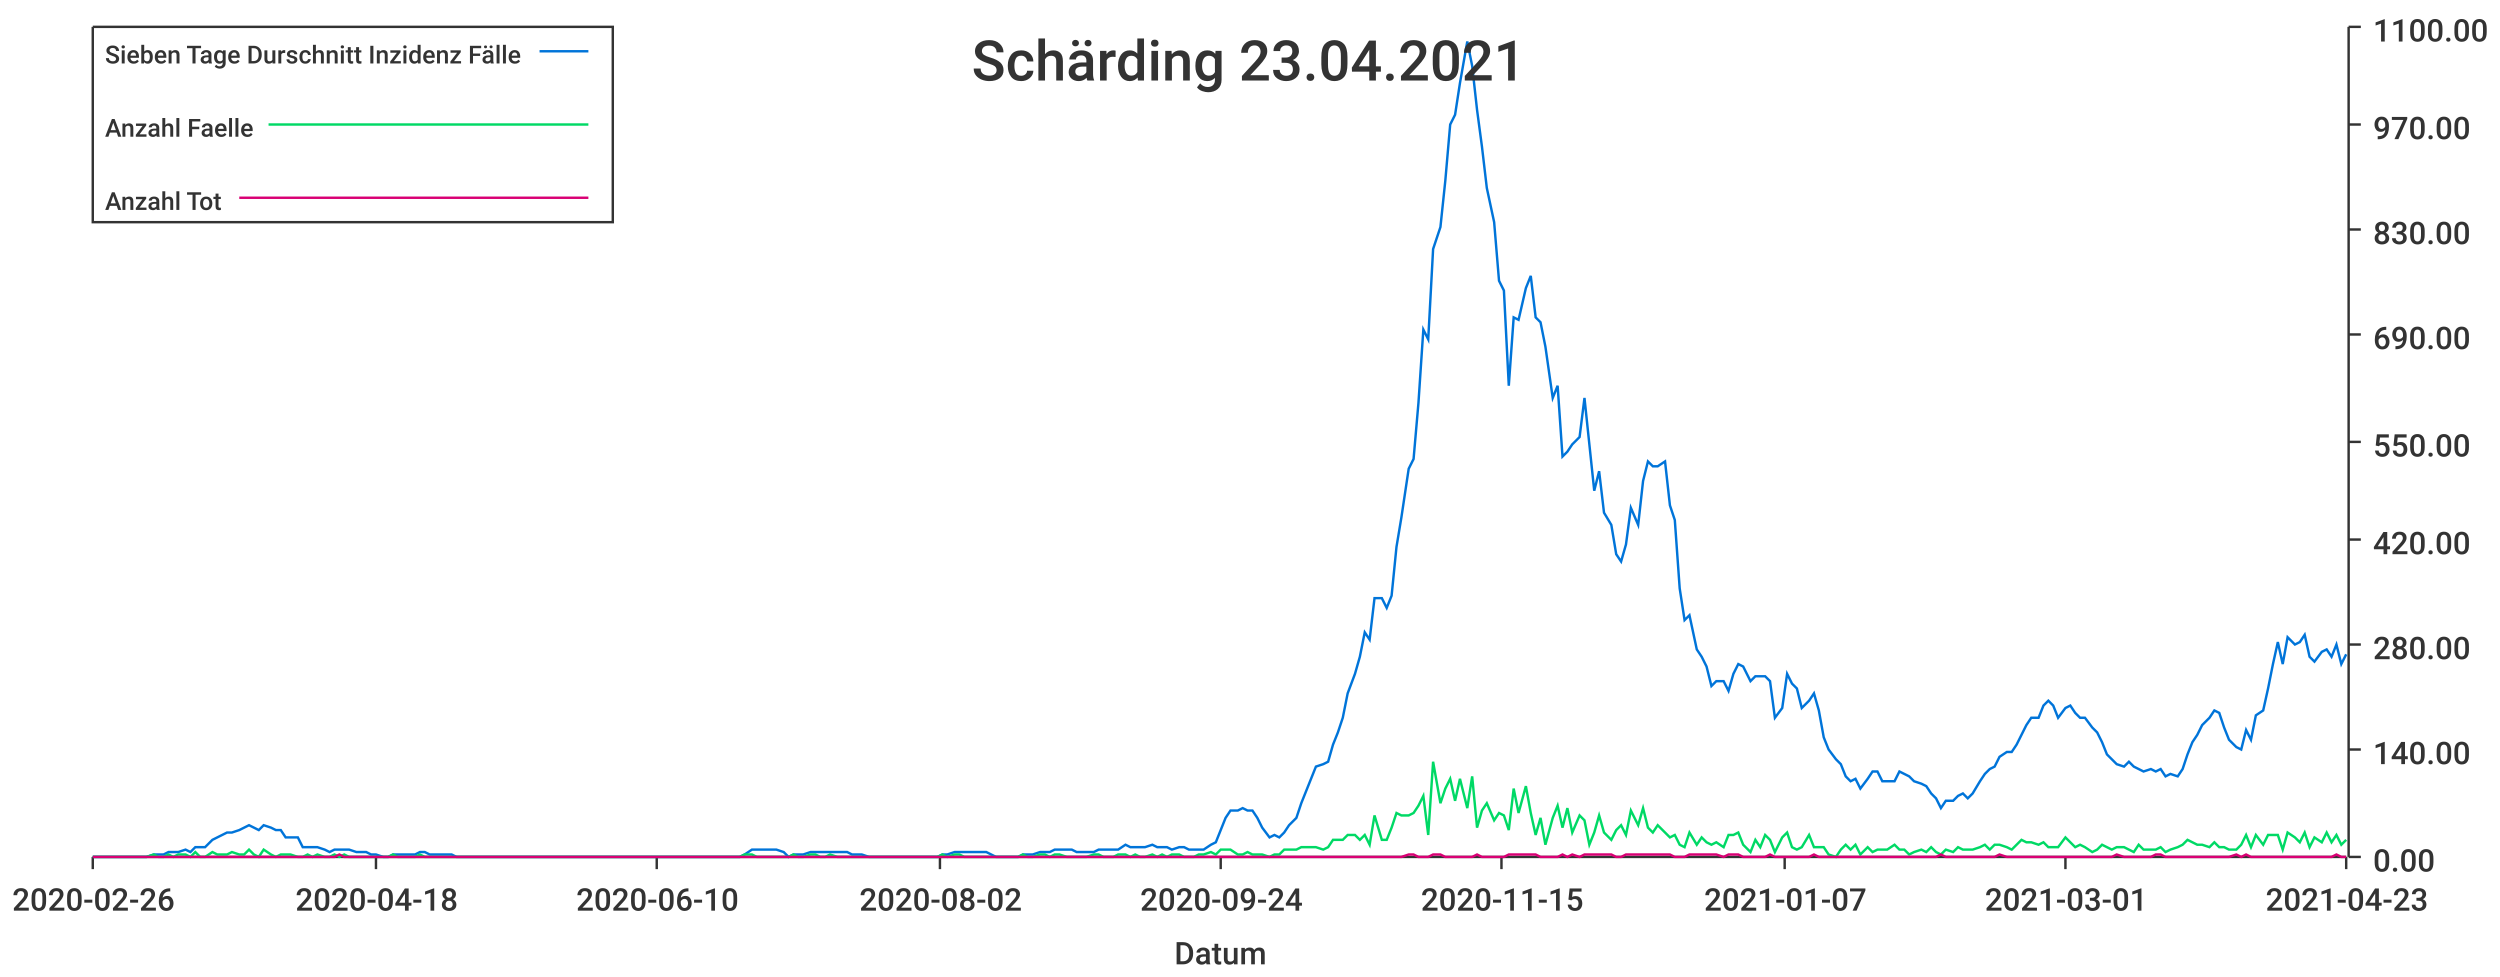
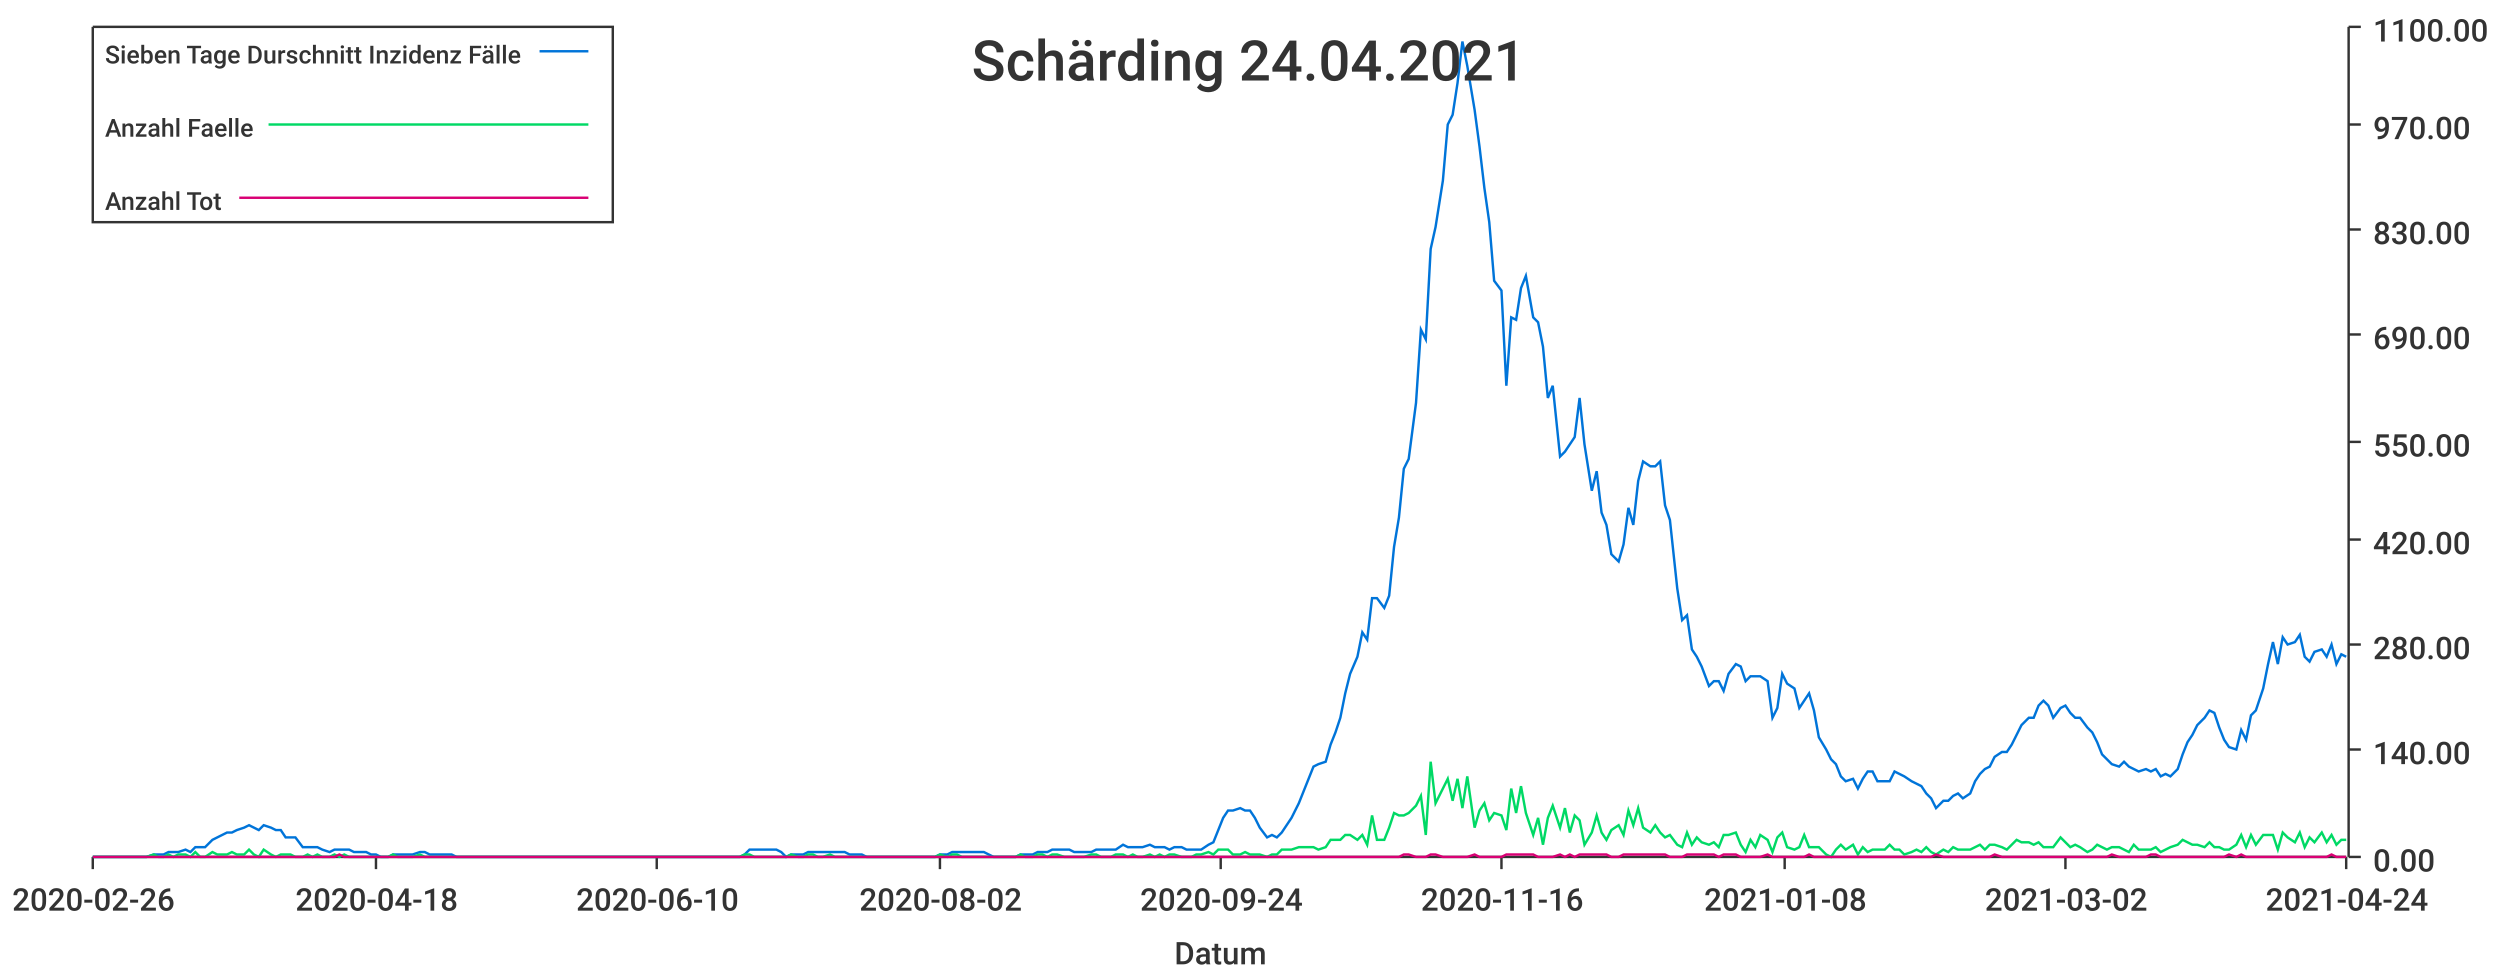
<svg xmlns="http://www.w3.org/2000/svg" width="1024" height="400">\n<path d="M 0 0 L 1024 0 L 1024 400 L 0 400 L 0 0" style="stroke-width:0;stroke:rgba(255,255,255,1.0);fill:rgba(255,255,255,1.0)" />
  <path d="M 38 11 L 961 11 L 961 351 L 38 351 L 38 11" style="stroke-width:0;stroke:rgba(255,255,255,1.0);fill:rgba(255,255,255,1.0)" />
  <path d="M 38 351 L 961 351" style="stroke-width:1;stroke:rgba(51,51,51,1.0);fill:none" />
  <path d="M 38 351 L 38 356" style="stroke-width:1;stroke:rgba(51,51,51,1.0);fill:none" />
  <text x="5" y="373" style="stroke-width:0;stroke:none;fill:rgba(51,51,51,1.0);font-size:12.8px;font-family:'Roboto Medium',sans-serif">2020-02-26</text>
  <path d="M 154 351 L 154 356" style="stroke-width:1;stroke:rgba(51,51,51,1.0);fill:none" />
  <text x="121" y="373" style="stroke-width:0;stroke:none;fill:rgba(51,51,51,1.0);font-size:12.8px;font-family:'Roboto Medium',sans-serif">2020-04-18</text>
  <path d="M 269 351 L 269 356" style="stroke-width:1;stroke:rgba(51,51,51,1.0);fill:none" />
  <text x="236" y="373" style="stroke-width:0;stroke:none;fill:rgba(51,51,51,1.0);font-size:12.8px;font-family:'Roboto Medium',sans-serif">2020-06-10</text>
  <path d="M 385 351 L 385 356" style="stroke-width:1;stroke:rgba(51,51,51,1.0);fill:none" />
  <text x="352" y="373" style="stroke-width:0;stroke:none;fill:rgba(51,51,51,1.0);font-size:12.8px;font-family:'Roboto Medium',sans-serif">2020-08-02</text>
  <path d="M 500 351 L 500 356" style="stroke-width:1;stroke:rgba(51,51,51,1.0);fill:none" />
  <text x="467" y="373" style="stroke-width:0;stroke:none;fill:rgba(51,51,51,1.0);font-size:12.8px;font-family:'Roboto Medium',sans-serif">2020-09-24</text>
  <path d="M 615 351 L 615 356" style="stroke-width:1;stroke:rgba(51,51,51,1.0);fill:none" />
-   <text x="582" y="373" style="stroke-width:0;stroke:none;fill:rgba(51,51,51,1.0);font-size:12.8px;font-family:'Roboto Medium',sans-serif">2020-11-15</text>
+   <text x="582" y="373" style="stroke-width:0;stroke:none;fill:rgba(51,51,51,1.0);font-size:12.8px;font-family:'Roboto Medium',sans-serif">2020-11-16</text>
  <path d="M 731 351 L 731 356" style="stroke-width:1;stroke:rgba(51,51,51,1.0);fill:none" />
-   <text x="698" y="373" style="stroke-width:0;stroke:none;fill:rgba(51,51,51,1.0);font-size:12.8px;font-family:'Roboto Medium',sans-serif">2021-01-07</text>
+   <text x="698" y="373" style="stroke-width:0;stroke:none;fill:rgba(51,51,51,1.0);font-size:12.8px;font-family:'Roboto Medium',sans-serif">2021-01-08</text>
  <path d="M 846 351 L 846 356" style="stroke-width:1;stroke:rgba(51,51,51,1.0);fill:none" />
-   <text x="813" y="373" style="stroke-width:0;stroke:none;fill:rgba(51,51,51,1.0);font-size:12.8px;font-family:'Roboto Medium',sans-serif">2021-03-01</text>
+   <text x="813" y="373" style="stroke-width:0;stroke:none;fill:rgba(51,51,51,1.0);font-size:12.8px;font-family:'Roboto Medium',sans-serif">2021-03-02</text>
  <path d="M 961 351 L 961 356" style="stroke-width:1;stroke:rgba(51,51,51,1.0);fill:none" />
-   <text x="928" y="373" style="stroke-width:0;stroke:none;fill:rgba(51,51,51,1.0);font-size:12.8px;font-family:'Roboto Medium',sans-serif">2021-04-23</text>
+   <text x="928" y="373" style="stroke-width:0;stroke:none;fill:rgba(51,51,51,1.0);font-size:12.8px;font-family:'Roboto Medium',sans-serif">2021-04-24</text>
  <text x="481" y="395" style="stroke-width:0;stroke:none;fill:rgba(51,51,51,1.0);font-size:12.8px;font-family:'Roboto Medium',sans-serif">Datum</text>
  <path d="M 962 351 L 962 11" style="stroke-width:1;stroke:rgba(51,51,51,1.0);fill:none" />
  <path d="M 962 351 L 967 351" style="stroke-width:1;stroke:rgba(51,51,51,1.0);fill:none" />
  <text x="972" y="357" style="stroke-width:0;stroke:none;fill:rgba(51,51,51,1.0);font-size:12.8px;font-family:'Roboto Medium',sans-serif">0.00</text>
  <path d="M 962 307 L 967 307" style="stroke-width:1;stroke:rgba(51,51,51,1.0);fill:none" />
  <text x="972" y="313" style="stroke-width:0;stroke:none;fill:rgba(51,51,51,1.0);font-size:12.8px;font-family:'Roboto Medium',sans-serif">140.00</text>
  <path d="M 962 264 L 967 264" style="stroke-width:1;stroke:rgba(51,51,51,1.0);fill:none" />
  <text x="972" y="270" style="stroke-width:0;stroke:none;fill:rgba(51,51,51,1.0);font-size:12.8px;font-family:'Roboto Medium',sans-serif">280.00</text>
  <path d="M 962 221 L 967 221" style="stroke-width:1;stroke:rgba(51,51,51,1.0);fill:none" />
  <text x="972" y="227" style="stroke-width:0;stroke:none;fill:rgba(51,51,51,1.0);font-size:12.8px;font-family:'Roboto Medium',sans-serif">420.00</text>
  <path d="M 962 181 L 967 181" style="stroke-width:1;stroke:rgba(51,51,51,1.0);fill:none" />
  <text x="972" y="187" style="stroke-width:0;stroke:none;fill:rgba(51,51,51,1.0);font-size:12.8px;font-family:'Roboto Medium',sans-serif">550.00</text>
  <path d="M 962 137 L 967 137" style="stroke-width:1;stroke:rgba(51,51,51,1.0);fill:none" />
  <text x="972" y="143" style="stroke-width:0;stroke:none;fill:rgba(51,51,51,1.0);font-size:12.8px;font-family:'Roboto Medium',sans-serif">690.00</text>
  <path d="M 962 94 L 967 94" style="stroke-width:1;stroke:rgba(51,51,51,1.0);fill:none" />
  <text x="972" y="100" style="stroke-width:0;stroke:none;fill:rgba(51,51,51,1.0);font-size:12.8px;font-family:'Roboto Medium',sans-serif">830.00</text>
  <path d="M 962 51 L 967 51" style="stroke-width:1;stroke:rgba(51,51,51,1.0);fill:none" />
  <text x="972" y="57" style="stroke-width:0;stroke:none;fill:rgba(51,51,51,1.0);font-size:12.8px;font-family:'Roboto Medium',sans-serif">970.00</text>
  <path d="M 962 11 L 967 11" style="stroke-width:1;stroke:rgba(51,51,51,1.0);fill:none" />
  <text x="972" y="17" style="stroke-width:0;stroke:none;fill:rgba(51,51,51,1.0);font-size:12.8px;font-family:'Roboto Medium',sans-serif">1100.00</text>
-   <path d="M 38 351 L 41 351 L 43 351 L 45 351 L 47 351 L 49 351 L 52 351 L 54 351 L 56 351 L 58 351 L 60 351 L 63 350 L 65 350 L 67 350 L 69 349 L 71 349 L 73 349 L 76 348 L 78 349 L 80 347 L 82 347 L 84 347 L 87 344 L 89 343 L 91 342 L 93 341 L 95 341 L 98 340 L 100 339 L 102 338 L 104 339 L 106 340 L 108 338 L 111 339 L 113 340 L 115 340 L 117 343 L 119 343 L 122 343 L 124 347 L 126 347 L 128 347 L 130 347 L 133 348 L 135 349 L 137 348 L 139 348 L 141 348 L 143 348 L 146 349 L 148 349 L 150 349 L 152 350 L 154 350 L 157 351 L 159 351 L 161 350 L 163 350 L 165 350 L 168 350 L 170 350 L 172 349 L 174 349 L 176 350 L 178 350 L 181 350 L 183 350 L 185 350 L 187 351 L 189 351 L 192 351 L 194 351 L 196 351 L 198 351 L 200 351 L 203 351 L 205 351 L 207 351 L 209 351 L 211 351 L 213 351 L 216 351 L 218 351 L 220 351 L 222 351 L 224 351 L 227 351 L 229 351 L 231 351 L 233 351 L 235 351 L 238 351 L 240 351 L 242 351 L 244 351 L 246 351 L 248 351 L 251 351 L 253 351 L 255 351 L 257 351 L 259 351 L 262 351 L 264 351 L 266 351 L 268 351 L 270 351 L 273 351 L 275 351 L 277 351 L 279 351 L 281 351 L 283 351 L 286 351 L 288 351 L 290 351 L 292 351 L 294 351 L 297 351 L 299 351 L 301 351 L 303 351 L 305 350 L 308 348 L 310 348 L 312 348 L 314 348 L 316 348 L 318 348 L 321 349 L 323 351 L 325 350 L 327 350 L 329 350 L 332 349 L 334 349 L 336 349 L 338 349 L 340 349 L 343 349 L 345 349 L 347 349 L 349 350 L 351 350 L 353 350 L 356 351 L 358 351 L 360 351 L 362 351 L 364 351 L 367 351 L 369 351 L 371 351 L 373 351 L 375 351 L 378 351 L 380 351 L 382 351 L 384 351 L 386 350 L 388 350 L 391 349 L 393 349 L 395 349 L 397 349 L 399 349 L 402 349 L 404 349 L 406 350 L 408 351 L 410 351 L 413 351 L 415 351 L 417 351 L 419 350 L 421 350 L 423 350 L 426 349 L 428 349 L 430 349 L 432 348 L 434 348 L 437 348 L 439 348 L 441 349 L 443 349 L 445 349 L 448 349 L 450 348 L 452 348 L 454 348 L 456 348 L 458 348 L 461 346 L 463 347 L 465 347 L 467 347 L 469 347 L 472 346 L 474 347 L 476 347 L 478 347 L 480 348 L 483 347 L 485 347 L 487 348 L 489 348 L 491 348 L 493 348 L 496 346 L 498 345 L 500 340 L 502 335 L 504 332 L 507 332 L 509 331 L 511 332 L 513 332 L 515 335 L 517 339 L 520 343 L 522 342 L 524 343 L 526 341 L 528 338 L 531 335 L 533 329 L 535 324 L 537 319 L 539 314 L 542 313 L 544 312 L 546 305 L 548 300 L 550 294 L 552 284 L 555 276 L 557 269 L 559 259 L 561 262 L 563 245 L 566 245 L 568 249 L 570 244 L 572 224 L 574 212 L 577 192 L 579 188 L 581 165 L 583 135 L 585 139 L 587 102 L 590 93 L 592 74 L 594 51 L 596 47 L 598 34 L 601 17 L 603 27 L 605 45 L 607 60 L 609 77 L 612 91 L 614 115 L 616 119 L 618 158 L 620 130 L 622 131 L 625 118 L 627 113 L 629 130 L 631 132 L 633 142 L 636 163 L 638 158 L 640 187 L 642 185 L 644 182 L 647 179 L 649 163 L 651 182 L 653 201 L 655 193 L 657 210 L 660 215 L 662 227 L 664 230 L 666 223 L 668 208 L 671 215 L 673 197 L 675 189 L 677 191 L 679 191 L 682 189 L 684 207 L 686 213 L 688 241 L 690 254 L 692 252 L 695 266 L 697 269 L 699 273 L 701 281 L 703 279 L 706 279 L 708 283 L 710 276 L 712 272 L 714 273 L 717 279 L 719 277 L 721 277 L 723 277 L 725 279 L 727 294 L 730 290 L 732 276 L 734 280 L 736 282 L 738 290 L 741 287 L 743 284 L 745 291 L 747 302 L 749 307 L 752 311 L 754 313 L 756 318 L 758 320 L 760 319 L 762 323 L 765 319 L 767 316 L 769 316 L 771 320 L 773 320 L 776 320 L 778 316 L 780 317 L 782 318 L 784 320 L 787 321 L 789 322 L 791 325 L 793 327 L 795 331 L 797 328 L 800 328 L 802 326 L 804 325 L 806 327 L 808 325 L 811 320 L 813 317 L 815 315 L 817 314 L 819 310 L 822 308 L 824 308 L 826 305 L 828 301 L 830 297 L 832 294 L 835 294 L 837 289 L 839 287 L 841 289 L 843 294 L 846 290 L 848 289 L 850 292 L 852 294 L 854 294 L 857 298 L 859 300 L 861 304 L 863 309 L 865 311 L 867 313 L 870 314 L 872 312 L 874 314 L 876 315 L 878 316 L 881 315 L 883 316 L 885 315 L 887 318 L 889 317 L 892 318 L 894 315 L 896 309 L 898 304 L 900 301 L 902 297 L 905 294 L 907 291 L 909 292 L 911 298 L 913 303 L 916 306 L 918 307 L 920 299 L 922 303 L 924 293 L 927 291 L 929 282 L 931 272 L 933 263 L 935 272 L 937 261 L 940 264 L 942 263 L 944 260 L 946 269 L 948 271 L 951 267 L 953 266 L 955 269 L 957 264 L 959 272 L 961 268" style="stroke-width:1;stroke:rgba(0,116,217,1.0);fill:none" />
-   <path d="M 38 351 L 41 351 L 43 351 L 45 351 L 47 351 L 49 351 L 52 351 L 54 351 L 56 351 L 58 351 L 60 351 L 63 350 L 65 351 L 67 351 L 69 350 L 71 351 L 73 350 L 76 350 L 78 351 L 80 349 L 82 351 L 84 351 L 87 349 L 89 350 L 91 350 L 93 350 L 95 349 L 98 350 L 100 350 L 102 348 L 104 350 L 106 351 L 108 348 L 111 350 L 113 351 L 115 350 L 117 350 L 119 350 L 122 351 L 124 351 L 126 350 L 128 351 L 130 350 L 133 351 L 135 351 L 137 350 L 139 351 L 141 350 L 143 351 L 146 351 L 148 351 L 150 351 L 152 351 L 154 351 L 157 351 L 159 351 L 161 350 L 163 351 L 165 351 L 168 351 L 170 351 L 172 350 L 174 351 L 176 351 L 178 351 L 181 351 L 183 351 L 185 351 L 187 351 L 189 351 L 192 351 L 194 351 L 196 351 L 198 351 L 200 351 L 203 351 L 205 351 L 207 351 L 209 351 L 211 351 L 213 351 L 216 351 L 218 351 L 220 351 L 222 351 L 224 351 L 227 351 L 229 351 L 231 351 L 233 351 L 235 351 L 238 351 L 240 351 L 242 351 L 244 351 L 246 351 L 248 351 L 251 351 L 253 351 L 255 351 L 257 351 L 259 351 L 262 351 L 264 351 L 266 351 L 268 351 L 270 351 L 273 351 L 275 351 L 277 351 L 279 351 L 281 351 L 283 351 L 286 351 L 288 351 L 290 351 L 292 351 L 294 351 L 297 351 L 299 351 L 301 351 L 303 351 L 305 350 L 308 350 L 310 351 L 312 351 L 314 351 L 316 351 L 318 351 L 321 351 L 323 351 L 325 350 L 327 351 L 329 351 L 332 350 L 334 350 L 336 351 L 338 351 L 340 350 L 343 351 L 345 351 L 347 351 L 349 351 L 351 351 L 353 351 L 356 351 L 358 351 L 360 351 L 362 351 L 364 351 L 367 351 L 369 351 L 371 351 L 373 351 L 375 351 L 378 351 L 380 351 L 382 351 L 384 351 L 386 350 L 388 351 L 391 350 L 393 350 L 395 351 L 397 351 L 399 351 L 402 351 L 404 351 L 406 351 L 408 351 L 410 351 L 413 351 L 415 351 L 417 351 L 419 350 L 421 351 L 423 351 L 426 350 L 428 350 L 430 351 L 432 350 L 434 350 L 437 351 L 439 351 L 441 351 L 443 351 L 445 351 L 448 350 L 450 350 L 452 351 L 454 351 L 456 351 L 458 350 L 461 350 L 463 351 L 465 350 L 467 351 L 469 351 L 472 350 L 474 351 L 476 350 L 478 351 L 480 350 L 483 350 L 485 351 L 487 351 L 489 351 L 491 350 L 493 350 L 496 349 L 498 350 L 500 348 L 502 348 L 504 348 L 507 350 L 509 350 L 511 349 L 513 350 L 515 350 L 517 350 L 520 351 L 522 350 L 524 350 L 526 348 L 528 348 L 531 348 L 533 347 L 535 347 L 537 347 L 539 347 L 542 348 L 544 347 L 546 344 L 548 344 L 550 344 L 552 342 L 555 342 L 557 344 L 559 342 L 561 346 L 563 334 L 566 344 L 568 344 L 570 339 L 572 333 L 574 334 L 577 334 L 579 333 L 581 330 L 583 326 L 585 342 L 587 312 L 590 329 L 592 323 L 594 319 L 596 328 L 598 319 L 601 331 L 603 318 L 605 339 L 607 332 L 609 329 L 612 336 L 614 333 L 616 334 L 618 340 L 620 323 L 622 333 L 625 322 L 627 333 L 629 342 L 631 335 L 633 346 L 636 335 L 638 330 L 640 339 L 642 331 L 644 341 L 647 334 L 649 336 L 651 346 L 653 341 L 655 334 L 657 341 L 660 344 L 662 340 L 664 338 L 666 342 L 668 332 L 671 338 L 673 331 L 675 339 L 677 341 L 679 338 L 682 341 L 684 343 L 686 342 L 688 346 L 690 347 L 692 341 L 695 346 L 697 343 L 699 345 L 701 346 L 703 345 L 706 347 L 708 342 L 710 342 L 712 341 L 714 346 L 717 349 L 719 344 L 721 347 L 723 342 L 725 344 L 727 349 L 730 343 L 732 341 L 734 347 L 736 348 L 738 347 L 741 342 L 743 347 L 745 347 L 747 347 L 749 350 L 752 351 L 754 348 L 756 346 L 758 348 L 760 346 L 762 350 L 765 347 L 767 349 L 769 348 L 771 348 L 773 348 L 776 346 L 778 348 L 780 348 L 782 350 L 784 349 L 787 348 L 789 349 L 791 347 L 793 349 L 795 350 L 797 348 L 800 349 L 802 347 L 804 348 L 806 348 L 808 348 L 811 347 L 813 346 L 815 348 L 817 346 L 819 346 L 822 347 L 824 348 L 826 346 L 828 344 L 830 345 L 832 345 L 835 346 L 837 345 L 839 347 L 841 347 L 843 347 L 846 343 L 848 345 L 850 347 L 852 346 L 854 347 L 857 349 L 859 348 L 861 346 L 863 347 L 865 348 L 867 347 L 870 347 L 872 348 L 874 349 L 876 346 L 878 348 L 881 348 L 883 348 L 885 347 L 887 349 L 889 348 L 892 347 L 894 346 L 896 344 L 898 345 L 900 346 L 902 346 L 905 347 L 907 345 L 909 347 L 911 347 L 913 348 L 916 348 L 918 346 L 920 342 L 922 347 L 924 342 L 927 346 L 929 342 L 931 342 L 933 342 L 935 348 L 937 341 L 940 343 L 942 345 L 944 341 L 946 347 L 948 343 L 951 345 L 953 341 L 955 345 L 957 342 L 959 346 L 961 344" style="stroke-width:1;stroke:rgba(0,217,101,1.0);fill:none" />
-   <path d="M 38 351 L 41 351 L 43 351 L 45 351 L 47 351 L 49 351 L 52 351 L 54 351 L 56 351 L 58 351 L 60 351 L 63 351 L 65 351 L 67 351 L 69 351 L 71 351 L 73 351 L 76 351 L 78 351 L 80 351 L 82 351 L 84 351 L 87 351 L 89 351 L 91 351 L 93 351 L 95 351 L 98 351 L 100 351 L 102 351 L 104 351 L 106 351 L 108 351 L 111 351 L 113 351 L 115 351 L 117 351 L 119 351 L 122 351 L 124 351 L 126 351 L 128 351 L 130 351 L 133 351 L 135 351 L 137 351 L 139 350 L 141 351 L 143 351 L 146 351 L 148 351 L 150 351 L 152 351 L 154 351 L 157 351 L 159 351 L 161 351 L 163 351 L 165 351 L 168 351 L 170 351 L 172 351 L 174 351 L 176 351 L 178 351 L 181 351 L 183 351 L 185 351 L 187 351 L 189 351 L 192 351 L 194 351 L 196 351 L 198 351 L 200 351 L 203 351 L 205 351 L 207 351 L 209 351 L 211 351 L 213 351 L 216 351 L 218 351 L 220 351 L 222 351 L 224 351 L 227 351 L 229 351 L 231 351 L 233 351 L 235 351 L 238 351 L 240 351 L 242 351 L 244 351 L 246 351 L 248 351 L 251 351 L 253 351 L 255 351 L 257 351 L 259 351 L 262 351 L 264 351 L 266 351 L 268 351 L 270 351 L 273 351 L 275 351 L 277 351 L 279 351 L 281 351 L 283 351 L 286 351 L 288 351 L 290 351 L 292 351 L 294 351 L 297 351 L 299 351 L 301 351 L 303 351 L 305 351 L 308 351 L 310 351 L 312 351 L 314 351 L 316 351 L 318 351 L 321 351 L 323 351 L 325 351 L 327 351 L 329 351 L 332 351 L 334 351 L 336 351 L 338 351 L 340 351 L 343 351 L 345 351 L 347 351 L 349 351 L 351 351 L 353 351 L 356 351 L 358 351 L 360 351 L 362 351 L 364 351 L 367 351 L 369 351 L 371 351 L 373 351 L 375 351 L 378 351 L 380 351 L 382 351 L 384 351 L 386 351 L 388 351 L 391 351 L 393 351 L 395 351 L 397 351 L 399 351 L 402 351 L 404 351 L 406 351 L 408 351 L 410 351 L 413 351 L 415 351 L 417 351 L 419 351 L 421 351 L 423 351 L 426 351 L 428 351 L 430 351 L 432 351 L 434 351 L 437 351 L 439 351 L 441 351 L 443 351 L 445 351 L 448 351 L 450 351 L 452 351 L 454 351 L 456 351 L 458 351 L 461 351 L 463 351 L 465 351 L 467 351 L 469 351 L 472 351 L 474 351 L 476 351 L 478 351 L 480 351 L 483 351 L 485 351 L 487 351 L 489 351 L 491 351 L 493 351 L 496 351 L 498 351 L 500 351 L 502 351 L 504 351 L 507 351 L 509 351 L 511 351 L 513 351 L 515 351 L 517 351 L 520 351 L 522 351 L 524 351 L 526 351 L 528 351 L 531 351 L 533 351 L 535 351 L 537 351 L 539 351 L 542 351 L 544 351 L 546 351 L 548 351 L 550 351 L 552 351 L 555 351 L 557 351 L 559 351 L 561 351 L 563 351 L 566 351 L 568 351 L 570 351 L 572 351 L 574 351 L 577 350 L 579 350 L 581 351 L 583 351 L 585 351 L 587 350 L 590 350 L 592 351 L 594 351 L 596 351 L 598 351 L 601 351 L 603 351 L 605 350 L 607 351 L 609 351 L 612 351 L 614 351 L 616 351 L 618 350 L 620 350 L 622 350 L 625 350 L 627 350 L 629 350 L 631 351 L 633 351 L 636 351 L 638 351 L 640 350 L 642 351 L 644 350 L 647 351 L 649 350 L 651 350 L 653 350 L 655 350 L 657 350 L 660 350 L 662 351 L 664 351 L 666 350 L 668 350 L 671 350 L 673 350 L 675 350 L 677 350 L 679 350 L 682 350 L 684 350 L 686 351 L 688 351 L 690 351 L 692 350 L 695 350 L 697 350 L 699 350 L 701 350 L 703 350 L 706 351 L 708 350 L 710 350 L 712 350 L 714 351 L 717 351 L 719 351 L 721 351 L 723 351 L 725 350 L 727 351 L 730 351 L 732 351 L 734 351 L 736 351 L 738 351 L 741 351 L 743 350 L 745 351 L 747 351 L 749 351 L 752 351 L 754 351 L 756 351 L 758 351 L 760 351 L 762 351 L 765 351 L 767 351 L 769 351 L 771 351 L 773 351 L 776 351 L 778 351 L 780 351 L 782 351 L 784 351 L 787 351 L 789 351 L 791 351 L 793 351 L 795 350 L 797 351 L 800 351 L 802 351 L 804 351 L 806 351 L 808 351 L 811 351 L 813 351 L 815 351 L 817 351 L 819 350 L 822 351 L 824 351 L 826 351 L 828 351 L 830 351 L 832 351 L 835 351 L 837 351 L 839 351 L 841 351 L 843 351 L 846 351 L 848 351 L 850 351 L 852 351 L 854 351 L 857 351 L 859 351 L 861 351 L 863 351 L 865 351 L 867 350 L 870 351 L 872 351 L 874 351 L 876 351 L 878 351 L 881 351 L 883 350 L 885 350 L 887 351 L 889 351 L 892 351 L 894 351 L 896 351 L 898 351 L 900 351 L 902 351 L 905 351 L 907 351 L 909 351 L 911 351 L 913 351 L 916 350 L 918 351 L 920 350 L 922 351 L 924 351 L 927 351 L 929 351 L 931 351 L 933 351 L 935 351 L 937 351 L 940 351 L 942 351 L 944 351 L 946 351 L 948 351 L 951 351 L 953 351 L 955 351 L 957 350 L 959 351 L 961 351" style="stroke-width:1;stroke:rgba(217,0,116,1.0);fill:none" />
-   <text x="398" y="33" style="stroke-width:0;stroke:none;fill:rgba(51,51,51,1.0);font-size:23.0px;font-family:'Roboto Medium',sans-serif">Schärding 23.04.2021</text>
+   <path d="M 38 351 L 41 351 L 43 351 L 45 351 L 47 351 L 49 351 L 52 351 L 54 351 L 56 351 L 58 351 L 60 351 L 63 350 L 65 350 L 67 350 L 69 349 L 71 349 L 73 349 L 76 348 L 78 349 L 80 347 L 82 347 L 84 347 L 87 344 L 89 343 L 91 342 L 93 341 L 95 341 L 97 340 L 100 339 L 102 338 L 104 339 L 106 340 L 108 338 L 111 339 L 113 340 L 115 340 L 117 343 L 119 343 L 121 343 L 124 347 L 126 347 L 128 347 L 130 347 L 132 348 L 135 349 L 137 348 L 139 348 L 141 348 L 143 348 L 145 349 L 148 349 L 150 349 L 152 350 L 154 350 L 156 351 L 159 351 L 161 350 L 163 350 L 165 350 L 167 350 L 169 350 L 172 349 L 174 349 L 176 350 L 178 350 L 180 350 L 183 350 L 185 350 L 187 351 L 189 351 L 191 351 L 193 351 L 196 351 L 198 351 L 200 351 L 202 351 L 204 351 L 207 351 L 209 351 L 211 351 L 213 351 L 215 351 L 217 351 L 220 351 L 222 351 L 224 351 L 226 351 L 228 351 L 231 351 L 233 351 L 235 351 L 237 351 L 239 351 L 241 351 L 244 351 L 246 351 L 248 351 L 250 351 L 252 351 L 255 351 L 257 351 L 259 351 L 261 351 L 263 351 L 265 351 L 268 351 L 270 351 L 272 351 L 274 351 L 276 351 L 279 351 L 281 351 L 283 351 L 285 351 L 287 351 L 289 351 L 292 351 L 294 351 L 296 351 L 298 351 L 300 351 L 303 351 L 305 350 L 307 348 L 309 348 L 311 348 L 313 348 L 316 348 L 318 348 L 320 349 L 322 351 L 324 350 L 327 350 L 329 350 L 331 349 L 333 349 L 335 349 L 337 349 L 340 349 L 342 349 L 344 349 L 346 349 L 348 350 L 351 350 L 353 350 L 355 351 L 357 351 L 359 351 L 361 351 L 364 351 L 366 351 L 368 351 L 370 351 L 372 351 L 375 351 L 377 351 L 379 351 L 381 351 L 383 351 L 385 350 L 388 350 L 390 349 L 392 349 L 394 349 L 396 349 L 399 349 L 401 349 L 403 349 L 405 350 L 407 351 L 409 351 L 412 351 L 414 351 L 416 351 L 418 350 L 420 350 L 423 350 L 425 349 L 427 349 L 429 349 L 431 348 L 433 348 L 436 348 L 438 348 L 440 349 L 442 349 L 444 349 L 447 349 L 449 348 L 451 348 L 453 348 L 455 348 L 457 348 L 460 346 L 462 347 L 464 347 L 466 347 L 468 347 L 471 346 L 473 347 L 475 347 L 477 347 L 479 348 L 481 347 L 484 347 L 486 348 L 488 348 L 490 348 L 492 348 L 495 346 L 497 345 L 499 340 L 501 335 L 503 332 L 505 332 L 508 331 L 510 332 L 512 332 L 514 335 L 516 339 L 519 343 L 521 342 L 523 343 L 525 341 L 527 338 L 529 335 L 532 329 L 534 324 L 536 319 L 538 314 L 540 313 L 543 312 L 545 305 L 547 300 L 549 294 L 551 284 L 553 276 L 556 269 L 558 259 L 560 262 L 562 245 L 564 245 L 567 249 L 569 244 L 571 224 L 573 212 L 575 192 L 577 188 L 580 165 L 582 135 L 584 139 L 586 102 L 588 93 L 591 74 L 593 51 L 595 47 L 597 34 L 599 17 L 601 27 L 604 45 L 606 60 L 608 77 L 610 91 L 612 115 L 615 119 L 617 158 L 619 130 L 621 131 L 623 118 L 625 113 L 628 130 L 630 132 L 632 142 L 634 163 L 636 158 L 639 187 L 641 185 L 643 182 L 645 179 L 647 163 L 649 182 L 652 201 L 654 193 L 656 210 L 658 215 L 660 227 L 663 230 L 665 223 L 667 208 L 669 215 L 671 197 L 673 189 L 676 191 L 678 191 L 680 189 L 682 207 L 684 213 L 687 241 L 689 254 L 691 252 L 693 266 L 695 269 L 697 273 L 700 281 L 702 279 L 704 279 L 706 283 L 708 276 L 711 272 L 713 273 L 715 279 L 717 277 L 719 277 L 721 277 L 724 279 L 726 294 L 728 290 L 730 276 L 732 280 L 735 282 L 737 290 L 739 287 L 741 284 L 743 291 L 745 302 L 748 307 L 750 311 L 752 313 L 754 318 L 756 320 L 759 319 L 761 323 L 763 319 L 765 316 L 767 316 L 769 320 L 772 320 L 774 320 L 776 316 L 778 317 L 780 318 L 783 320 L 785 321 L 787 322 L 789 325 L 791 327 L 793 331 L 796 328 L 798 328 L 800 326 L 802 325 L 804 327 L 807 325 L 809 320 L 811 317 L 813 315 L 815 314 L 817 310 L 820 308 L 822 308 L 824 305 L 826 301 L 828 297 L 831 294 L 833 294 L 835 289 L 837 287 L 839 289 L 841 294 L 844 290 L 846 289 L 848 292 L 850 294 L 852 294 L 855 298 L 857 300 L 859 304 L 861 309 L 863 311 L 865 313 L 868 314 L 870 312 L 872 314 L 874 315 L 876 316 L 879 315 L 881 316 L 883 315 L 885 318 L 887 317 L 889 318 L 892 315 L 894 309 L 896 304 L 898 301 L 900 297 L 903 294 L 905 291 L 907 292 L 909 298 L 911 303 L 913 306 L 916 307 L 918 299 L 920 303 L 922 293 L 924 291 L 927 282 L 929 272 L 931 263 L 933 272 L 935 261 L 937 264 L 940 263 L 942 260 L 944 269 L 946 271 L 948 267 L 951 266 L 953 269 L 955 264 L 957 272 L 959 268 L 961 269" style="stroke-width:1;stroke:rgba(0,116,217,1.0);fill:none" />
+   <path d="M 38 351 L 41 351 L 43 351 L 45 351 L 47 351 L 49 351 L 52 351 L 54 351 L 56 351 L 58 351 L 60 351 L 63 350 L 65 351 L 67 351 L 69 350 L 71 351 L 73 350 L 76 350 L 78 351 L 80 349 L 82 351 L 84 351 L 87 349 L 89 350 L 91 350 L 93 350 L 95 349 L 97 350 L 100 350 L 102 348 L 104 350 L 106 351 L 108 348 L 111 350 L 113 351 L 115 350 L 117 350 L 119 350 L 121 351 L 124 351 L 126 350 L 128 351 L 130 350 L 132 351 L 135 351 L 137 350 L 139 351 L 141 350 L 143 351 L 145 351 L 148 351 L 150 351 L 152 351 L 154 351 L 156 351 L 159 351 L 161 350 L 163 351 L 165 351 L 167 351 L 169 351 L 172 350 L 174 351 L 176 351 L 178 351 L 180 351 L 183 351 L 185 351 L 187 351 L 189 351 L 191 351 L 193 351 L 196 351 L 198 351 L 200 351 L 202 351 L 204 351 L 207 351 L 209 351 L 211 351 L 213 351 L 215 351 L 217 351 L 220 351 L 222 351 L 224 351 L 226 351 L 228 351 L 231 351 L 233 351 L 235 351 L 237 351 L 239 351 L 241 351 L 244 351 L 246 351 L 248 351 L 250 351 L 252 351 L 255 351 L 257 351 L 259 351 L 261 351 L 263 351 L 265 351 L 268 351 L 270 351 L 272 351 L 274 351 L 276 351 L 279 351 L 281 351 L 283 351 L 285 351 L 287 351 L 289 351 L 292 351 L 294 351 L 296 351 L 298 351 L 300 351 L 303 351 L 305 350 L 307 350 L 309 351 L 311 351 L 313 351 L 316 351 L 318 351 L 320 351 L 322 351 L 324 350 L 327 351 L 329 351 L 331 350 L 333 350 L 335 351 L 337 351 L 340 350 L 342 351 L 344 351 L 346 351 L 348 351 L 351 351 L 353 351 L 355 351 L 357 351 L 359 351 L 361 351 L 364 351 L 366 351 L 368 351 L 370 351 L 372 351 L 375 351 L 377 351 L 379 351 L 381 351 L 383 351 L 385 350 L 388 351 L 390 350 L 392 350 L 394 351 L 396 351 L 399 351 L 401 351 L 403 351 L 405 351 L 407 351 L 409 351 L 412 351 L 414 351 L 416 351 L 418 350 L 420 351 L 423 351 L 425 350 L 427 350 L 429 351 L 431 350 L 433 350 L 436 351 L 438 351 L 440 351 L 442 351 L 444 351 L 447 350 L 449 350 L 451 351 L 453 351 L 455 351 L 457 350 L 460 350 L 462 351 L 464 350 L 466 351 L 468 351 L 471 350 L 473 351 L 475 350 L 477 351 L 479 350 L 481 350 L 484 351 L 486 351 L 488 351 L 490 350 L 492 350 L 495 349 L 497 350 L 499 348 L 501 348 L 503 348 L 505 350 L 508 350 L 510 349 L 512 350 L 514 350 L 516 350 L 519 351 L 521 350 L 523 350 L 525 348 L 527 348 L 529 348 L 532 347 L 534 347 L 536 347 L 538 347 L 540 348 L 543 347 L 545 344 L 547 344 L 549 344 L 551 342 L 553 342 L 556 344 L 558 342 L 560 346 L 562 334 L 564 344 L 567 344 L 569 339 L 571 333 L 573 334 L 575 334 L 577 333 L 580 330 L 582 326 L 584 342 L 586 312 L 588 329 L 591 323 L 593 319 L 595 328 L 597 319 L 599 331 L 601 318 L 604 339 L 606 332 L 608 329 L 610 336 L 612 333 L 615 334 L 617 340 L 619 323 L 621 333 L 623 322 L 625 333 L 628 342 L 630 335 L 632 346 L 634 335 L 636 330 L 639 339 L 641 331 L 643 341 L 645 334 L 647 336 L 649 346 L 652 341 L 654 334 L 656 341 L 658 344 L 660 340 L 663 338 L 665 342 L 667 332 L 669 338 L 671 331 L 673 339 L 676 341 L 678 338 L 680 341 L 682 343 L 684 342 L 687 346 L 689 347 L 691 341 L 693 346 L 695 343 L 697 345 L 700 346 L 702 345 L 704 347 L 706 342 L 708 342 L 711 341 L 713 346 L 715 349 L 717 344 L 719 347 L 721 342 L 724 344 L 726 349 L 728 343 L 730 341 L 732 347 L 735 348 L 737 347 L 739 342 L 741 347 L 743 347 L 745 347 L 748 350 L 750 351 L 752 348 L 754 346 L 756 348 L 759 346 L 761 350 L 763 347 L 765 349 L 767 348 L 769 348 L 772 348 L 774 346 L 776 348 L 778 348 L 780 350 L 783 349 L 785 348 L 787 349 L 789 347 L 791 349 L 793 350 L 796 348 L 798 349 L 800 347 L 802 348 L 804 348 L 807 348 L 809 347 L 811 346 L 813 348 L 815 346 L 817 346 L 820 347 L 822 348 L 824 346 L 826 344 L 828 345 L 831 345 L 833 346 L 835 345 L 837 347 L 839 347 L 841 347 L 844 343 L 846 345 L 848 347 L 850 346 L 852 347 L 855 349 L 857 348 L 859 346 L 861 347 L 863 348 L 865 347 L 868 347 L 870 348 L 872 349 L 874 346 L 876 348 L 879 348 L 881 348 L 883 347 L 885 349 L 887 348 L 889 347 L 892 346 L 894 344 L 896 345 L 898 346 L 900 346 L 903 347 L 905 345 L 907 347 L 909 347 L 911 348 L 913 348 L 916 346 L 918 342 L 920 347 L 922 342 L 924 346 L 927 342 L 929 342 L 931 342 L 933 348 L 935 341 L 937 343 L 940 345 L 942 341 L 944 347 L 946 343 L 948 345 L 951 341 L 953 345 L 955 342 L 957 346 L 959 344 L 961 344" style="stroke-width:1;stroke:rgba(0,217,101,1.0);fill:none" />
+   <path d="M 38 351 L 41 351 L 43 351 L 45 351 L 47 351 L 49 351 L 52 351 L 54 351 L 56 351 L 58 351 L 60 351 L 63 351 L 65 351 L 67 351 L 69 351 L 71 351 L 73 351 L 76 351 L 78 351 L 80 351 L 82 351 L 84 351 L 87 351 L 89 351 L 91 351 L 93 351 L 95 351 L 97 351 L 100 351 L 102 351 L 104 351 L 106 351 L 108 351 L 111 351 L 113 351 L 115 351 L 117 351 L 119 351 L 121 351 L 124 351 L 126 351 L 128 351 L 130 351 L 132 351 L 135 351 L 137 351 L 139 350 L 141 351 L 143 351 L 145 351 L 148 351 L 150 351 L 152 351 L 154 351 L 156 351 L 159 351 L 161 351 L 163 351 L 165 351 L 167 351 L 169 351 L 172 351 L 174 351 L 176 351 L 178 351 L 180 351 L 183 351 L 185 351 L 187 351 L 189 351 L 191 351 L 193 351 L 196 351 L 198 351 L 200 351 L 202 351 L 204 351 L 207 351 L 209 351 L 211 351 L 213 351 L 215 351 L 217 351 L 220 351 L 222 351 L 224 351 L 226 351 L 228 351 L 231 351 L 233 351 L 235 351 L 237 351 L 239 351 L 241 351 L 244 351 L 246 351 L 248 351 L 250 351 L 252 351 L 255 351 L 257 351 L 259 351 L 261 351 L 263 351 L 265 351 L 268 351 L 270 351 L 272 351 L 274 351 L 276 351 L 279 351 L 281 351 L 283 351 L 285 351 L 287 351 L 289 351 L 292 351 L 294 351 L 296 351 L 298 351 L 300 351 L 303 351 L 305 351 L 307 351 L 309 351 L 311 351 L 313 351 L 316 351 L 318 351 L 320 351 L 322 351 L 324 351 L 327 351 L 329 351 L 331 351 L 333 351 L 335 351 L 337 351 L 340 351 L 342 351 L 344 351 L 346 351 L 348 351 L 351 351 L 353 351 L 355 351 L 357 351 L 359 351 L 361 351 L 364 351 L 366 351 L 368 351 L 370 351 L 372 351 L 375 351 L 377 351 L 379 351 L 381 351 L 383 351 L 385 351 L 388 351 L 390 351 L 392 351 L 394 351 L 396 351 L 399 351 L 401 351 L 403 351 L 405 351 L 407 351 L 409 351 L 412 351 L 414 351 L 416 351 L 418 351 L 420 351 L 423 351 L 425 351 L 427 351 L 429 351 L 431 351 L 433 351 L 436 351 L 438 351 L 440 351 L 442 351 L 444 351 L 447 351 L 449 351 L 451 351 L 453 351 L 455 351 L 457 351 L 460 351 L 462 351 L 464 351 L 466 351 L 468 351 L 471 351 L 473 351 L 475 351 L 477 351 L 479 351 L 481 351 L 484 351 L 486 351 L 488 351 L 490 351 L 492 351 L 495 351 L 497 351 L 499 351 L 501 351 L 503 351 L 505 351 L 508 351 L 510 351 L 512 351 L 514 351 L 516 351 L 519 351 L 521 351 L 523 351 L 525 351 L 527 351 L 529 351 L 532 351 L 534 351 L 536 351 L 538 351 L 540 351 L 543 351 L 545 351 L 547 351 L 549 351 L 551 351 L 553 351 L 556 351 L 558 351 L 560 351 L 562 351 L 564 351 L 567 351 L 569 351 L 571 351 L 573 351 L 575 350 L 577 350 L 580 351 L 582 351 L 584 351 L 586 350 L 588 350 L 591 351 L 593 351 L 595 351 L 597 351 L 599 351 L 601 351 L 604 350 L 606 351 L 608 351 L 610 351 L 612 351 L 615 351 L 617 350 L 619 350 L 621 350 L 623 350 L 625 350 L 628 350 L 630 351 L 632 351 L 634 351 L 636 351 L 639 350 L 641 351 L 643 350 L 645 351 L 647 350 L 649 350 L 652 350 L 654 350 L 656 350 L 658 350 L 660 351 L 663 351 L 665 350 L 667 350 L 669 350 L 671 350 L 673 350 L 676 350 L 678 350 L 680 350 L 682 350 L 684 351 L 687 351 L 689 351 L 691 350 L 693 350 L 695 350 L 697 350 L 700 350 L 702 350 L 704 351 L 706 350 L 708 350 L 711 350 L 713 351 L 715 351 L 717 351 L 719 351 L 721 351 L 724 350 L 726 351 L 728 351 L 730 351 L 732 351 L 735 351 L 737 351 L 739 351 L 741 350 L 743 351 L 745 351 L 748 351 L 750 351 L 752 351 L 754 351 L 756 351 L 759 351 L 761 351 L 763 351 L 765 351 L 767 351 L 769 351 L 772 351 L 774 351 L 776 351 L 778 351 L 780 351 L 783 351 L 785 351 L 787 351 L 789 351 L 791 351 L 793 350 L 796 351 L 798 351 L 800 351 L 802 351 L 804 351 L 807 351 L 809 351 L 811 351 L 813 351 L 815 351 L 817 350 L 820 351 L 822 351 L 824 351 L 826 351 L 828 351 L 831 351 L 833 351 L 835 351 L 837 351 L 839 351 L 841 351 L 844 351 L 846 351 L 848 351 L 850 351 L 852 351 L 855 351 L 857 351 L 859 351 L 861 351 L 863 351 L 865 350 L 868 351 L 870 351 L 872 351 L 874 351 L 876 351 L 879 351 L 881 350 L 883 350 L 885 351 L 887 351 L 889 351 L 892 351 L 894 351 L 896 351 L 898 351 L 900 351 L 903 351 L 905 351 L 907 351 L 909 351 L 911 351 L 913 350 L 916 351 L 918 350 L 920 351 L 922 351 L 924 351 L 927 351 L 929 351 L 931 351 L 933 351 L 935 351 L 937 351 L 940 351 L 942 351 L 944 351 L 946 351 L 948 351 L 951 351 L 953 351 L 955 350 L 957 351 L 959 351 L 961 351" style="stroke-width:1;stroke:rgba(217,0,116,1.0);fill:none" />
+   <text x="398" y="33" style="stroke-width:0;stroke:none;fill:rgba(51,51,51,1.0);font-size:23.0px;font-family:'Roboto Medium',sans-serif">Schärding 24.04.2021</text>
  <path d="M 38 11 L 251 11 L 251 91 L 38 91 L 38 11" style="stroke-width:1;stroke:rgba(51,51,51,1.0);fill:rgba(255,255,255,1.0)" />
  <text x="43" y="26" style="stroke-width:0;stroke:none;fill:rgba(51,51,51,1.0);font-size:10.2px;font-family:'Roboto Medium',sans-serif">Sieben Tage Durschnitt Inzidenz Fälle</text>
  <path d="M 221 21 L 241 21" style="stroke-width:1;stroke:rgba(0,116,217,1.0);fill:none" />
  <text x="43" y="56" style="stroke-width:0;stroke:none;fill:rgba(51,51,51,1.0);font-size:10.2px;font-family:'Roboto Medium',sans-serif">Anzahl Faelle</text>
  <path d="M 110 51 L 241 51" style="stroke-width:1;stroke:rgba(0,217,101,1.0);fill:none" />
  <text x="43" y="86" style="stroke-width:0;stroke:none;fill:rgba(51,51,51,1.0);font-size:10.2px;font-family:'Roboto Medium',sans-serif">Anzahl Tot</text>
  <path d="M 98 81 L 241 81" style="stroke-width:1;stroke:rgba(217,0,116,1.0);fill:none" />
</svg>
